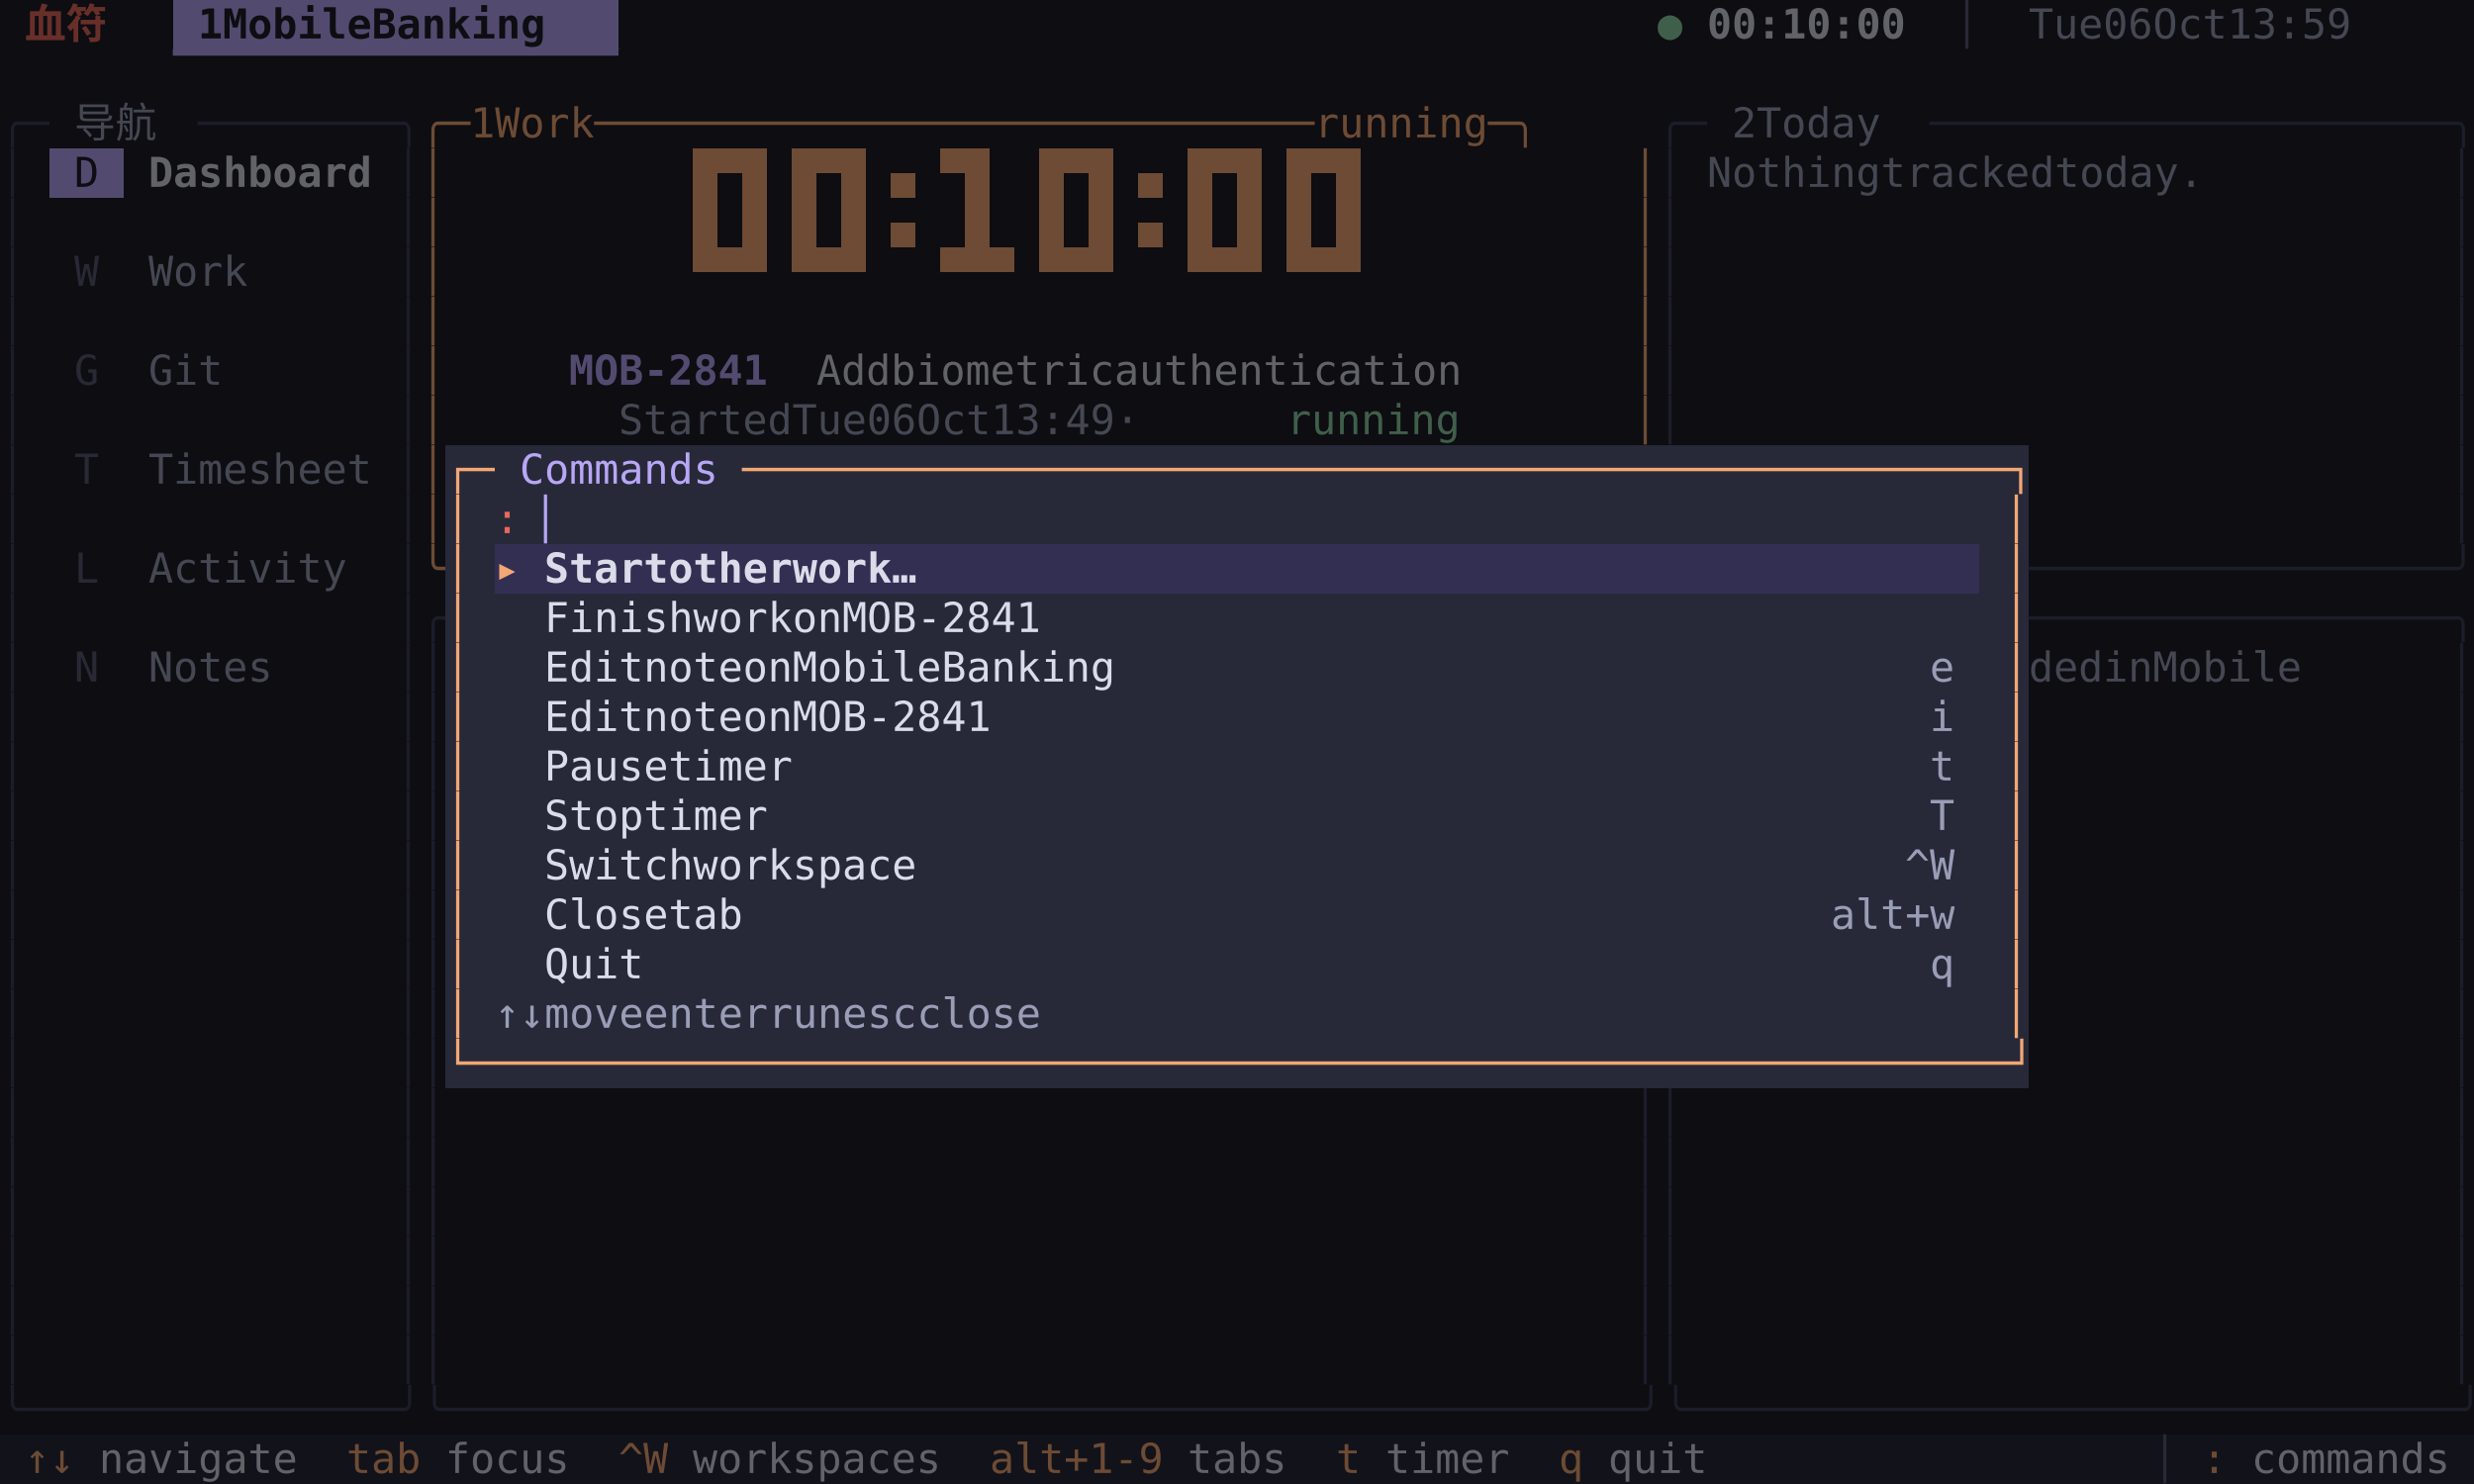
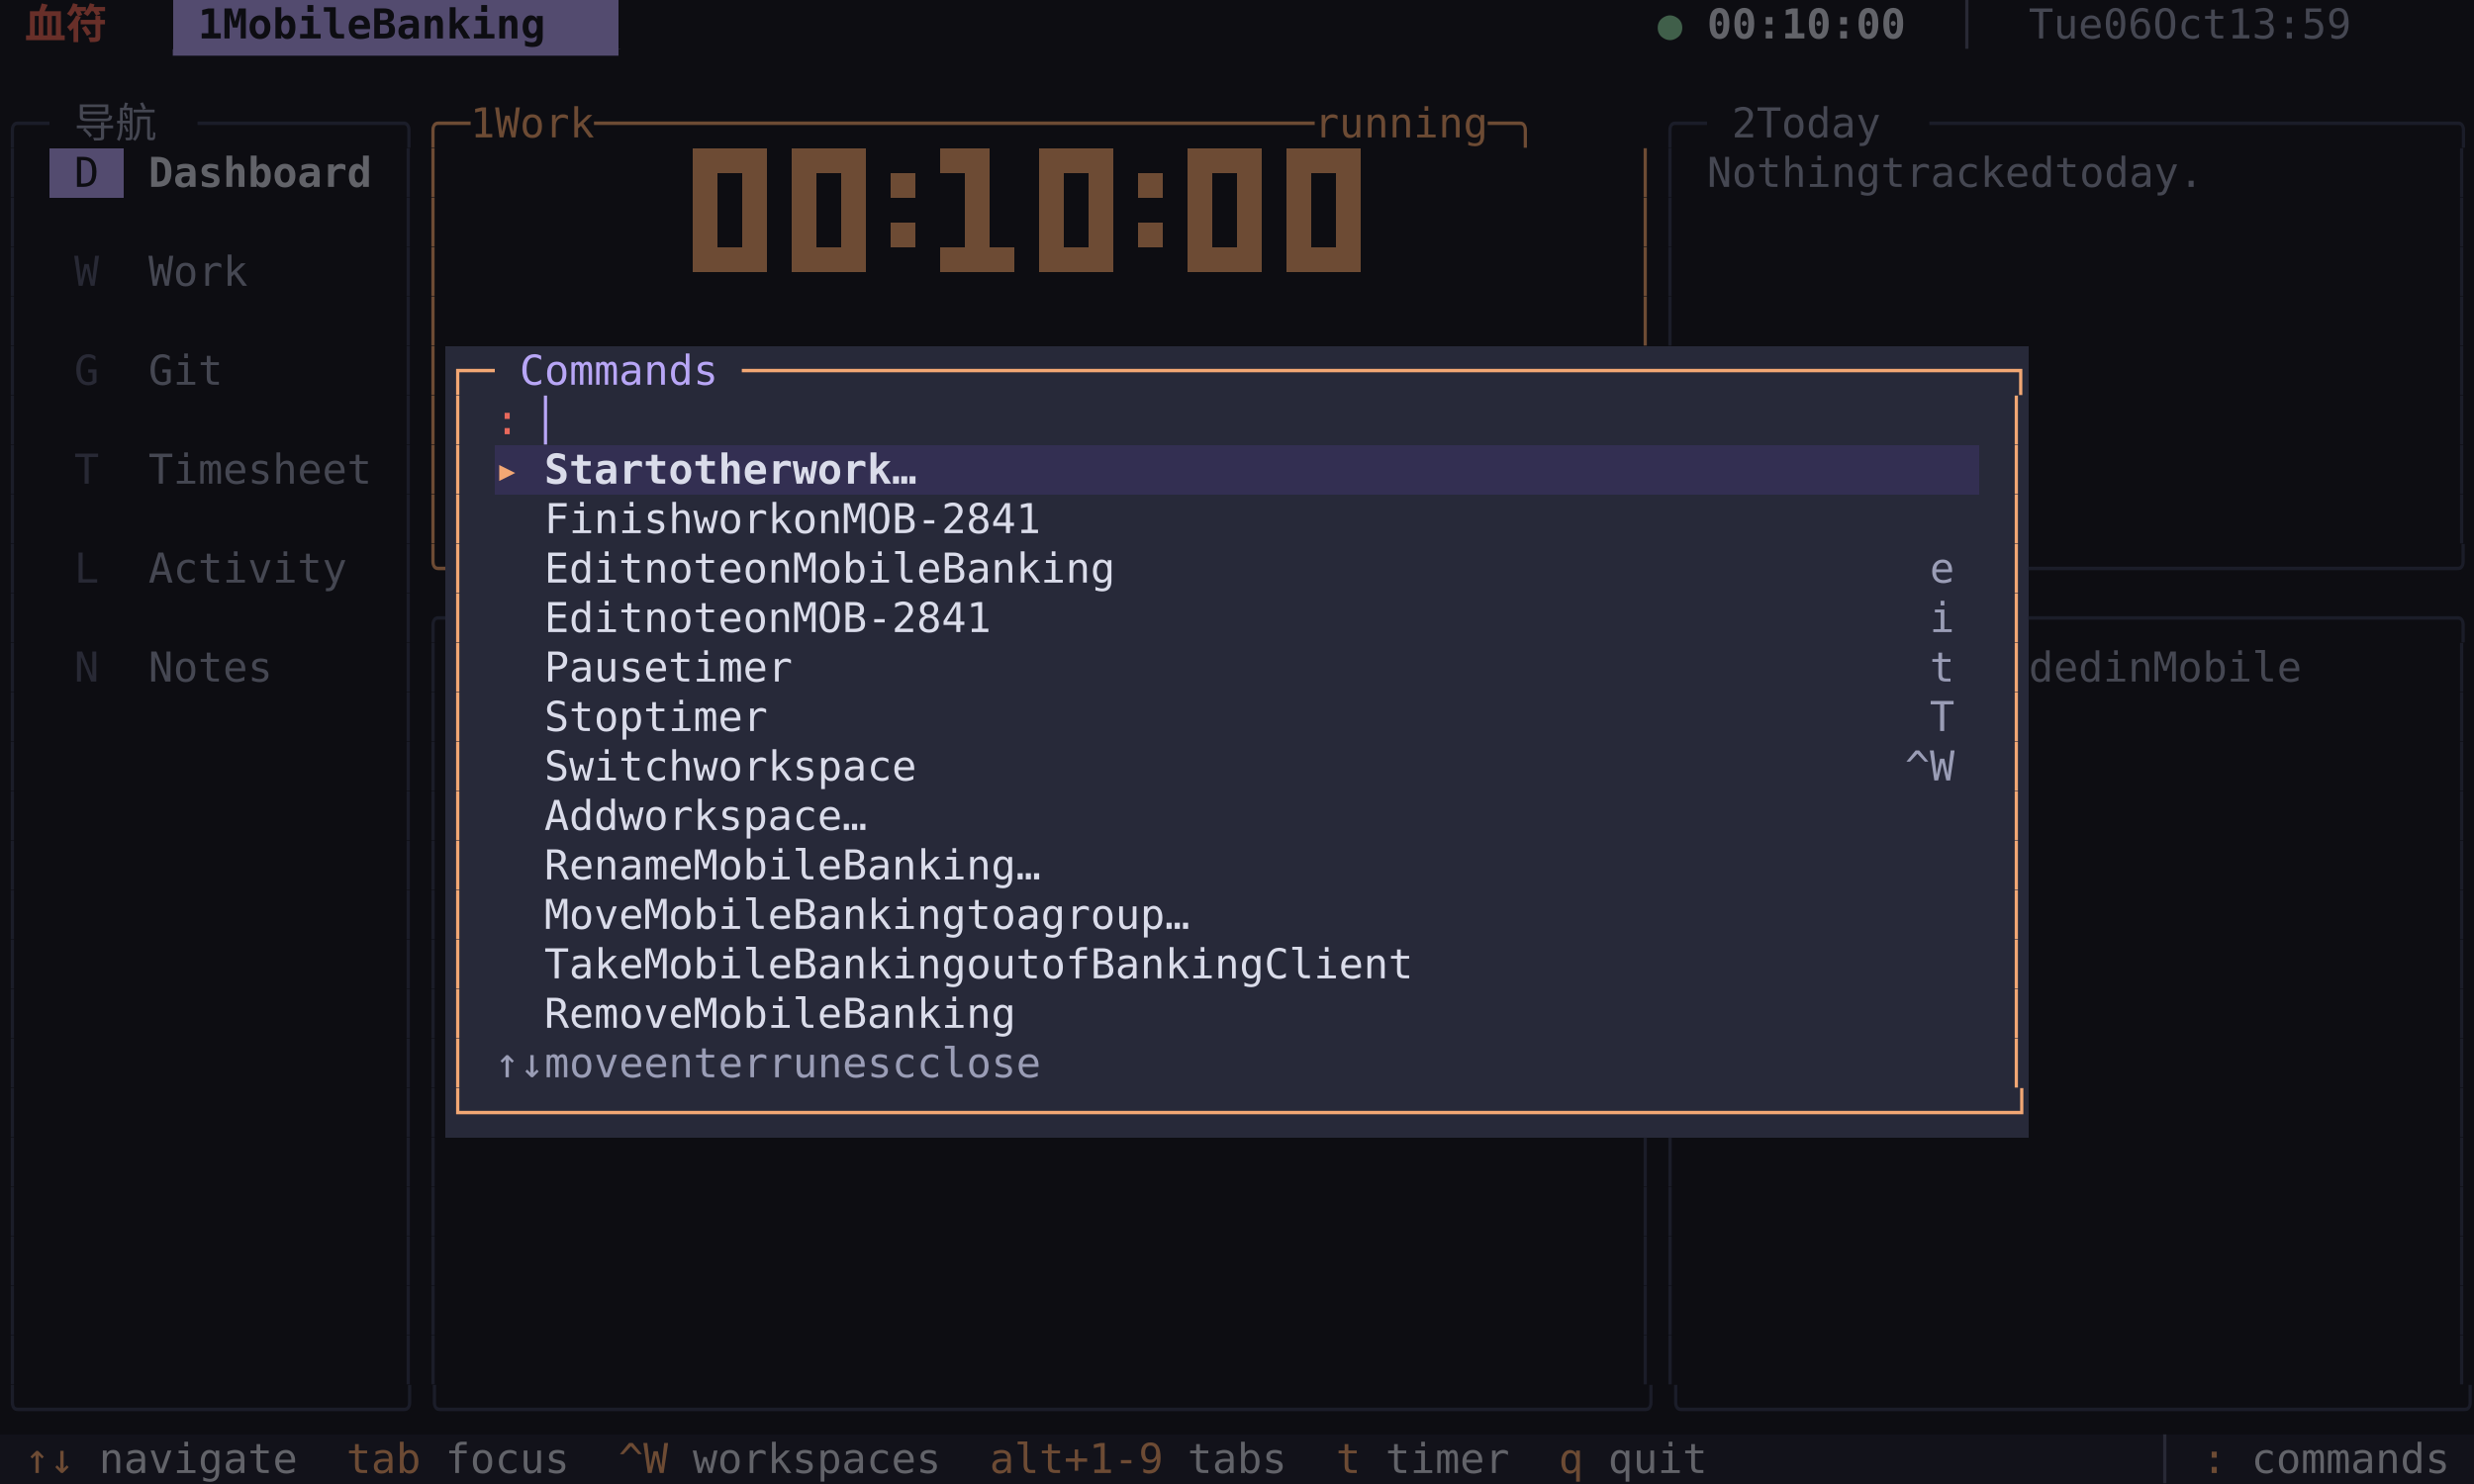
<svg xmlns="http://www.w3.org/2000/svg" width="900" height="540" viewBox="0 0 900 540" font-family="Menlo, 'DejaVu Sans Mono', 'Hiragino Sans GB', 'Noto Sans CJK SC', 'PingFang SC', monospace" font-size="15">
  <rect x="0" y="0" width="9" height="18" fill="#0d0d12" />
  <rect x="9" y="0" width="36" height="18" fill="#0d0d12" />
  <text x="9 27" y="14" fill="#682f29" font-weight="bold">血符</text>
  <rect x="45" y="0" width="18" height="18" fill="#0d0d12" />
  <rect x="63" y="0" width="162" height="18" fill="#534b6f" />
  <text x="72 90 99 108 117 126 135 153 162 171 180 189 198 207" y="14" fill="#0d0d12" font-weight="bold">1MobileBanking</text>
  <rect x="225" y="0" width="378" height="18" fill="#0d0d12" />
  <rect x="603" y="0" width="18" height="18" fill="#0d0d12" />
  <text x="603" y="14" fill="#405f4a">●</text>
  <rect x="621" y="0" width="72" height="18" fill="#0d0d12" />
  <text x="621 630 639 648 657 666 675 684" y="14" fill="#626369" font-weight="bold">00:10:00</text>
  <rect x="693" y="0" width="45" height="18" fill="#0d0d12" />
  <text x="711" y="14" fill="#282935">│</text>
  <rect x="738" y="0" width="153" height="18" fill="#0d0d12" />
  <text x="738 747 756 774 783 801 810 819 846 855 864 873 882" y="14" fill="#454752">Tue06Oct13:59</text>
  <rect x="891" y="0" width="9" height="18" fill="#0d0d12" />
  <rect x="0" y="18" width="9" height="18" fill="#0d0d12" />
  <rect x="9" y="18" width="216" height="18" fill="#0d0d12" />
  <text x="63 72 81 90 99 108 117 126 135 144 153 162 171 180 189 198 207 216" y="32" fill="#534b6f">▔▔▔▔▔▔▔▔▔▔▔▔▔▔▔▔▔▔</text>
  <rect x="225" y="18" width="675" height="18" fill="#0d0d12" />
  <rect x="0" y="36" width="18" height="18" fill="#0d0d12" />
  <text x="0 9" y="50" fill="#1b1d29">╭─</text>
  <rect x="18" y="36" width="54" height="18" fill="#0d0d12" />
  <text x="27 45" y="50" fill="#454752">导航</text>
  <rect x="72" y="36" width="81" height="18" fill="#0d0d12" />
  <text x="72 81 90 99 108 117 126 135 144" y="50" fill="#1b1d29">────────╮</text>
  <rect x="153" y="36" width="450" height="18" fill="#0d0d12" />
  <text x="153 162 180 198 207 216 225 243 252 261 270 279 288 297 306 315 324 333 342 351 360 369 378 387 396 405 414 423 432 441 450 459 468 477 486 495 513 522 531 540 549 558 567 585 594" y="50" fill="#6d4b34">╭─1Work─────────────────────────────running─╮</text>
  <rect x="603" y="36" width="18" height="18" fill="#0d0d12" />
  <text x="603 612" y="50" fill="#1b1d29">╭─</text>
  <rect x="621" y="36" width="81" height="18" fill="#0d0d12" />
  <text x="630 648 657 666 675 684" y="50" fill="#454752">2Today</text>
  <rect x="702" y="36" width="198" height="18" fill="#0d0d12" />
  <text x="702 711 720 729 738 747 756 765 774 783 792 801 810 819 828 837 846 855 864 873 882 891" y="50" fill="#1b1d29">─────────────────────╮</text>
  <rect x="0" y="54" width="9" height="18" fill="#0d0d12" />
  <text x="0" y="68" fill="#1b1d29">│</text>
  <rect x="9" y="54" width="9" height="18" fill="#0d0d12" />
  <rect x="18" y="54" width="27" height="18" fill="#534b6f" />
  <text x="27" y="68" fill="#0d0d12">D</text>
  <rect x="45" y="54" width="90" height="18" fill="#0d0d12" />
  <text x="54 63 72 81 90 99 108 117 126" y="68" fill="#626369" font-weight="bold">Dashboard</text>
  <rect x="135" y="54" width="9" height="18" fill="#0d0d12" />
  <rect x="144" y="54" width="9" height="18" fill="#0d0d12" />
  <text x="144" y="68" fill="#1b1d29">│</text>
  <rect x="153" y="54" width="9" height="18" fill="#0d0d12" />
  <text x="153" y="68" fill="#6d4b34">│</text>
  <rect x="162" y="54" width="90" height="18" fill="#0d0d12" />
  <rect x="252" y="54" width="243" height="18" fill="#0d0d12" />
  <rect x="252" y="54" width="9" height="18" fill="#6d4b34" />
  <rect x="261" y="54" width="9" height="9" fill="#6d4b34" />
  <rect x="270" y="54" width="9" height="18" fill="#6d4b34" />
  <rect x="288" y="54" width="9" height="18" fill="#6d4b34" />
  <rect x="297" y="54" width="9" height="9" fill="#6d4b34" />
  <rect x="306" y="54" width="9" height="18" fill="#6d4b34" />
  <rect x="324" y="63" width="9" height="9" fill="#6d4b34" />
  <rect x="342" y="54" width="9" height="9" fill="#6d4b34" />
  <rect x="351" y="54" width="9" height="18" fill="#6d4b34" />
  <rect x="378" y="54" width="9" height="18" fill="#6d4b34" />
  <rect x="387" y="54" width="9" height="9" fill="#6d4b34" />
  <rect x="396" y="54" width="9" height="18" fill="#6d4b34" />
  <rect x="414" y="63" width="9" height="9" fill="#6d4b34" />
  <rect x="432" y="54" width="9" height="18" fill="#6d4b34" />
  <rect x="441" y="54" width="9" height="9" fill="#6d4b34" />
  <rect x="450" y="54" width="9" height="18" fill="#6d4b34" />
  <rect x="468" y="54" width="9" height="18" fill="#6d4b34" />
  <rect x="477" y="54" width="9" height="9" fill="#6d4b34" />
  <rect x="486" y="54" width="9" height="18" fill="#6d4b34" />
  <rect x="495" y="54" width="99" height="18" fill="#0d0d12" />
  <rect x="594" y="54" width="9" height="18" fill="#0d0d12" />
  <text x="594" y="68" fill="#6d4b34">│</text>
  <rect x="603" y="54" width="9" height="18" fill="#0d0d12" />
  <text x="603" y="68" fill="#1b1d29">│</text>
  <rect x="612" y="54" width="9" height="18" fill="#0d0d12" />
  <rect x="621" y="54" width="198" height="18" fill="#0d0d12" />
  <text x="621 630 639 648 657 666 675 693 702 711 720 729 738 747 765 774 783 792 801 810" y="68" fill="#454752">Nothingtrackedtoday.</text>
  <rect x="819" y="54" width="72" height="18" fill="#0d0d12" />
  <rect x="891" y="54" width="9" height="18" fill="#0d0d12" />
  <text x="891" y="68" fill="#1b1d29">│</text>
  <rect x="0" y="72" width="9" height="18" fill="#0d0d12" />
  <text x="0" y="86" fill="#1b1d29">│</text>
  <rect x="9" y="72" width="135" height="18" fill="#0d0d12" />
  <rect x="144" y="72" width="9" height="18" fill="#0d0d12" />
  <text x="144" y="86" fill="#1b1d29">│</text>
  <rect x="153" y="72" width="9" height="18" fill="#0d0d12" />
  <text x="153" y="86" fill="#6d4b34">│</text>
  <rect x="162" y="72" width="90" height="18" fill="#0d0d12" />
  <rect x="252" y="72" width="243" height="18" fill="#0d0d12" />
  <rect x="252" y="72" width="9" height="18" fill="#6d4b34" />
  <rect x="270" y="72" width="9" height="18" fill="#6d4b34" />
  <rect x="288" y="72" width="9" height="18" fill="#6d4b34" />
  <rect x="306" y="72" width="9" height="18" fill="#6d4b34" />
  <rect x="324" y="81" width="9" height="9" fill="#6d4b34" />
  <rect x="351" y="72" width="9" height="18" fill="#6d4b34" />
  <rect x="378" y="72" width="9" height="18" fill="#6d4b34" />
  <rect x="396" y="72" width="9" height="18" fill="#6d4b34" />
  <rect x="414" y="81" width="9" height="9" fill="#6d4b34" />
  <rect x="432" y="72" width="9" height="18" fill="#6d4b34" />
  <rect x="450" y="72" width="9" height="18" fill="#6d4b34" />
  <rect x="468" y="72" width="9" height="18" fill="#6d4b34" />
  <rect x="486" y="72" width="9" height="18" fill="#6d4b34" />
  <rect x="495" y="72" width="99" height="18" fill="#0d0d12" />
  <rect x="594" y="72" width="9" height="18" fill="#0d0d12" />
  <text x="594" y="86" fill="#6d4b34">│</text>
  <rect x="603" y="72" width="9" height="18" fill="#0d0d12" />
  <text x="603" y="86" fill="#1b1d29">│</text>
  <rect x="612" y="72" width="279" height="18" fill="#0d0d12" />
  <rect x="891" y="72" width="9" height="18" fill="#0d0d12" />
  <text x="891" y="86" fill="#1b1d29">│</text>
  <rect x="0" y="90" width="9" height="18" fill="#0d0d12" />
  <text x="0" y="104" fill="#1b1d29">│</text>
  <rect x="9" y="90" width="9" height="18" fill="#0d0d12" />
  <rect x="18" y="90" width="27" height="18" fill="#0d0d12" />
  <text x="27" y="104" fill="#282935">W</text>
  <rect x="45" y="90" width="45" height="18" fill="#0d0d12" />
  <text x="54 63 72 81" y="104" fill="#454752">Work</text>
  <rect x="90" y="90" width="54" height="18" fill="#0d0d12" />
  <rect x="144" y="90" width="9" height="18" fill="#0d0d12" />
  <text x="144" y="104" fill="#1b1d29">│</text>
  <rect x="153" y="90" width="9" height="18" fill="#0d0d12" />
  <text x="153" y="104" fill="#6d4b34">│</text>
  <rect x="162" y="90" width="90" height="18" fill="#0d0d12" />
  <rect x="252" y="90" width="243" height="18" fill="#0d0d12" />
  <rect x="252" y="90" width="9" height="9" fill="#6d4b34" />
  <rect x="261" y="90" width="9" height="9" fill="#6d4b34" />
  <rect x="270" y="90" width="9" height="9" fill="#6d4b34" />
  <rect x="288" y="90" width="9" height="9" fill="#6d4b34" />
  <rect x="297" y="90" width="9" height="9" fill="#6d4b34" />
  <rect x="306" y="90" width="9" height="9" fill="#6d4b34" />
  <rect x="342" y="90" width="9" height="9" fill="#6d4b34" />
  <rect x="351" y="90" width="9" height="9" fill="#6d4b34" />
  <rect x="360" y="90" width="9" height="9" fill="#6d4b34" />
  <rect x="378" y="90" width="9" height="9" fill="#6d4b34" />
  <rect x="387" y="90" width="9" height="9" fill="#6d4b34" />
  <rect x="396" y="90" width="9" height="9" fill="#6d4b34" />
  <rect x="432" y="90" width="9" height="9" fill="#6d4b34" />
  <rect x="441" y="90" width="9" height="9" fill="#6d4b34" />
  <rect x="450" y="90" width="9" height="9" fill="#6d4b34" />
  <rect x="468" y="90" width="9" height="9" fill="#6d4b34" />
  <rect x="477" y="90" width="9" height="9" fill="#6d4b34" />
  <rect x="486" y="90" width="9" height="9" fill="#6d4b34" />
  <rect x="495" y="90" width="99" height="18" fill="#0d0d12" />
  <rect x="594" y="90" width="9" height="18" fill="#0d0d12" />
  <text x="594" y="104" fill="#6d4b34">│</text>
  <rect x="603" y="90" width="9" height="18" fill="#0d0d12" />
  <text x="603" y="104" fill="#1b1d29">│</text>
  <rect x="612" y="90" width="279" height="18" fill="#0d0d12" />
  <rect x="891" y="90" width="9" height="18" fill="#0d0d12" />
  <text x="891" y="104" fill="#1b1d29">│</text>
  <rect x="0" y="108" width="9" height="18" fill="#0d0d12" />
  <text x="0" y="122" fill="#1b1d29">│</text>
  <rect x="9" y="108" width="135" height="18" fill="#0d0d12" />
  <rect x="144" y="108" width="9" height="18" fill="#0d0d12" />
  <text x="144" y="122" fill="#1b1d29">│</text>
  <rect x="153" y="108" width="9" height="18" fill="#0d0d12" />
  <text x="153" y="122" fill="#6d4b34">│</text>
  <rect x="162" y="108" width="432" height="18" fill="#0d0d12" />
  <rect x="594" y="108" width="9" height="18" fill="#0d0d12" />
  <text x="594" y="122" fill="#6d4b34">│</text>
  <rect x="603" y="108" width="9" height="18" fill="#0d0d12" />
  <text x="603" y="122" fill="#1b1d29">│</text>
  <rect x="612" y="108" width="279" height="18" fill="#0d0d12" />
  <rect x="891" y="108" width="9" height="18" fill="#0d0d12" />
  <text x="891" y="122" fill="#1b1d29">│</text>
  <rect x="0" y="126" width="9" height="18" fill="#0d0d12" />
  <text x="0" y="140" fill="#1b1d29">│</text>
  <rect x="9" y="126" width="9" height="18" fill="#0d0d12" />
  <rect x="18" y="126" width="27" height="18" fill="#0d0d12" />
  <text x="27" y="140" fill="#282935">G</text>
  <rect x="45" y="126" width="36" height="18" fill="#0d0d12" />
  <text x="54 63 72" y="140" fill="#454752">Git</text>
  <rect x="81" y="126" width="63" height="18" fill="#0d0d12" />
  <rect x="144" y="126" width="9" height="18" fill="#0d0d12" />
  <text x="144" y="140" fill="#1b1d29">│</text>
  <rect x="153" y="126" width="9" height="18" fill="#0d0d12" />
  <text x="153" y="140" fill="#6d4b34">│</text>
-   <rect x="162" y="126" width="45" height="18" fill="#0d0d12" />
-   <rect x="207" y="126" width="72" height="18" fill="#0d0d12" />
-   <text x="207 216 225 234 243 252 261 270" y="140" fill="#534b6f" font-weight="bold">MOB-2841</text>
-   <rect x="279" y="126" width="270" height="18" fill="#0d0d12" />
-   <text x="297 306 315 333 342 351 360 369 378 387 396 405 423 432 441 450 459 468 477 486 495 504 513 522 531 540" y="140" fill="#626369">Addbiometricauthentication</text>
-   <rect x="549" y="126" width="45" height="18" fill="#0d0d12" />
-   <rect x="594" y="126" width="9" height="18" fill="#0d0d12" />
-   <text x="594" y="140" fill="#6d4b34">│</text>
-   <rect x="603" y="126" width="9" height="18" fill="#0d0d12" />
-   <text x="603" y="140" fill="#1b1d29">│</text>
-   <rect x="612" y="126" width="279" height="18" fill="#0d0d12" />
+   <rect x="162" y="126" width="18" height="18" fill="#272939" />
+   <text x="162 171" y="140" fill="#f2a774">┌─</text>
+   <rect x="180" y="126" width="90" height="18" fill="#272939" />
+   <text x="189 198 207 216 225 234 243 252" y="140" fill="#b8a6f6">Commands</text>
+   <rect x="270" y="126" width="468" height="18" fill="#272939" />
+   <text x="270 279 288 297 306 315 324 333 342 351 360 369 378 387 396 405 414 423 432 441 450 459 468 477 486 495 504 513 522 531 540 549 558 567 576 585 594 603 612 621 630 639 648 657 666 675 684 693 702 711 720 729" y="140" fill="#f2a774">───────────────────────────────────────────────────┐</text>
+   <rect x="738" y="126" width="153" height="18" fill="#0d0d12" />
  <rect x="891" y="126" width="9" height="18" fill="#0d0d12" />
  <text x="891" y="140" fill="#1b1d29">│</text>
  <rect x="0" y="144" width="9" height="18" fill="#0d0d12" />
  <text x="0" y="158" fill="#1b1d29">│</text>
  <rect x="9" y="144" width="135" height="18" fill="#0d0d12" />
  <rect x="144" y="144" width="9" height="18" fill="#0d0d12" />
  <text x="144" y="158" fill="#1b1d29">│</text>
  <rect x="153" y="144" width="9" height="18" fill="#0d0d12" />
  <text x="153" y="158" fill="#6d4b34">│</text>
-   <rect x="162" y="144" width="63" height="18" fill="#0d0d12" />
-   <rect x="225" y="144" width="243" height="18" fill="#0d0d12" />
-   <text x="225 234 243 252 261 270 279 297 306 315 333 342 360 369 378 396 405 414 423 432 450" y="158" fill="#454752">StartedTue06Oct13:49·</text>
-   <rect x="468" y="144" width="63" height="18" fill="#0d0d12" />
-   <text x="468 477 486 495 504 513 522" y="158" fill="#405f4a">running</text>
-   <rect x="531" y="144" width="63" height="18" fill="#0d0d12" />
-   <rect x="594" y="144" width="9" height="18" fill="#0d0d12" />
-   <text x="594" y="158" fill="#6d4b34">│</text>
-   <rect x="603" y="144" width="9" height="18" fill="#0d0d12" />
-   <text x="603" y="158" fill="#1b1d29">│</text>
-   <rect x="612" y="144" width="279" height="18" fill="#0d0d12" />
+   <rect x="162" y="144" width="9" height="18" fill="#272939" />
+   <text x="162" y="158" fill="#f2a774">│</text>
+   <rect x="171" y="144" width="9" height="18" fill="#272939" />
+   <rect x="180" y="144" width="18" height="18" fill="#272939" />
+   <text x="180" y="158" fill="#e8685c">:</text>
+   <rect x="198" y="144" width="9" height="18" fill="#272939" />
+   <text x="198" y="158" fill="#b8a6f6">▏</text>
+   <rect x="207" y="144" width="522" height="18" fill="#272939" />
+   <rect x="729" y="144" width="9" height="18" fill="#272939" />
+   <text x="729" y="158" fill="#f2a774">│</text>
+   <rect x="738" y="144" width="153" height="18" fill="#0d0d12" />
  <rect x="891" y="144" width="9" height="18" fill="#0d0d12" />
  <text x="891" y="158" fill="#1b1d29">│</text>
  <rect x="0" y="162" width="9" height="18" fill="#0d0d12" />
  <text x="0" y="176" fill="#1b1d29">│</text>
  <rect x="9" y="162" width="9" height="18" fill="#0d0d12" />
  <rect x="18" y="162" width="27" height="18" fill="#0d0d12" />
  <text x="27" y="176" fill="#282935">T</text>
  <rect x="45" y="162" width="90" height="18" fill="#0d0d12" />
  <text x="54 63 72 81 90 99 108 117 126" y="176" fill="#454752">Timesheet</text>
  <rect x="135" y="162" width="9" height="18" fill="#0d0d12" />
  <rect x="144" y="162" width="9" height="18" fill="#0d0d12" />
  <text x="144" y="176" fill="#1b1d29">│</text>
  <rect x="153" y="162" width="9" height="18" fill="#0d0d12" />
  <text x="153" y="176" fill="#6d4b34">│</text>
-   <rect x="162" y="162" width="18" height="18" fill="#272939" />
-   <text x="162 171" y="176" fill="#f2a774">┌─</text>
-   <rect x="180" y="162" width="90" height="18" fill="#272939" />
-   <text x="189 198 207 216 225 234 243 252" y="176" fill="#b8a6f6">Commands</text>
-   <rect x="270" y="162" width="468" height="18" fill="#272939" />
-   <text x="270 279 288 297 306 315 324 333 342 351 360 369 378 387 396 405 414 423 432 441 450 459 468 477 486 495 504 513 522 531 540 549 558 567 576 585 594 603 612 621 630 639 648 657 666 675 684 693 702 711 720 729" y="176" fill="#f2a774">───────────────────────────────────────────────────┐</text>
+   <rect x="162" y="162" width="9" height="18" fill="#272939" />
+   <text x="162" y="176" fill="#f2a774">│</text>
+   <rect x="171" y="162" width="9" height="18" fill="#272939" />
+   <rect x="180" y="162" width="18" height="18" fill="#332f52" />
+   <text x="180" y="176" fill="#f2a774">▸</text>
+   <rect x="198" y="162" width="153" height="18" fill="#332f52" />
+   <text x="198 207 216 225 234 252 261 270 279 288 306 315 324 333 342" y="176" fill="#dadcea" font-weight="bold">Startotherwork…</text>
+   <rect x="351" y="162" width="360" height="18" fill="#332f52" />
+   <rect x="711" y="162" width="9" height="18" fill="#332f52" />
+   <rect x="720" y="162" width="9" height="18" fill="#272939" />
+   <rect x="729" y="162" width="9" height="18" fill="#272939" />
+   <text x="729" y="176" fill="#f2a774">│</text>
  <rect x="738" y="162" width="153" height="18" fill="#0d0d12" />
  <rect x="891" y="162" width="9" height="18" fill="#0d0d12" />
  <text x="891" y="176" fill="#1b1d29">│</text>
  <rect x="0" y="180" width="9" height="18" fill="#0d0d12" />
  <text x="0" y="194" fill="#1b1d29">│</text>
  <rect x="9" y="180" width="135" height="18" fill="#0d0d12" />
  <rect x="144" y="180" width="9" height="18" fill="#0d0d12" />
  <text x="144" y="194" fill="#1b1d29">│</text>
  <rect x="153" y="180" width="9" height="18" fill="#0d0d12" />
  <text x="153" y="194" fill="#6d4b34">│</text>
  <rect x="162" y="180" width="9" height="18" fill="#272939" />
  <text x="162" y="194" fill="#f2a774">│</text>
  <rect x="171" y="180" width="9" height="18" fill="#272939" />
  <rect x="180" y="180" width="18" height="18" fill="#272939" />
-   <text x="180" y="194" fill="#e8685c">:</text>
-   <rect x="198" y="180" width="9" height="18" fill="#272939" />
-   <text x="198" y="194" fill="#b8a6f6">▏</text>
-   <rect x="207" y="180" width="522" height="18" fill="#272939" />
+   <rect x="198" y="180" width="207" height="18" fill="#272939" />
+   <text x="198 207 216 225 234 243 261 270 279 288 306 315 333 342 351 360 369 378 387 396" y="194" fill="#dadcea">FinishworkonMOB-2841</text>
+   <rect x="405" y="180" width="306" height="18" fill="#272939" />
+   <rect x="711" y="180" width="18" height="18" fill="#272939" />
  <rect x="729" y="180" width="9" height="18" fill="#272939" />
  <text x="729" y="194" fill="#f2a774">│</text>
  <rect x="738" y="180" width="153" height="18" fill="#0d0d12" />
  <rect x="891" y="180" width="9" height="18" fill="#0d0d12" />
  <text x="891" y="194" fill="#1b1d29">│</text>
  <rect x="0" y="198" width="9" height="18" fill="#0d0d12" />
  <text x="0" y="212" fill="#1b1d29">│</text>
  <rect x="9" y="198" width="9" height="18" fill="#0d0d12" />
  <rect x="18" y="198" width="27" height="18" fill="#0d0d12" />
  <text x="27" y="212" fill="#282935">L</text>
  <rect x="45" y="198" width="81" height="18" fill="#0d0d12" />
  <text x="54 63 72 81 90 99 108 117" y="212" fill="#454752">Activity</text>
  <rect x="126" y="198" width="18" height="18" fill="#0d0d12" />
  <rect x="144" y="198" width="9" height="18" fill="#0d0d12" />
  <text x="144" y="212" fill="#1b1d29">│</text>
  <rect x="153" y="198" width="9" height="18" fill="#0d0d12" />
  <text x="153" y="212" fill="#6d4b34">╰</text>
  <rect x="162" y="198" width="9" height="18" fill="#272939" />
  <text x="162" y="212" fill="#f2a774">│</text>
  <rect x="171" y="198" width="9" height="18" fill="#272939" />
-   <rect x="180" y="198" width="18" height="18" fill="#332f52" />
-   <text x="180" y="212" fill="#f2a774">▸</text>
-   <rect x="198" y="198" width="153" height="18" fill="#332f52" />
-   <text x="198 207 216 225 234 252 261 270 279 288 306 315 324 333 342" y="212" fill="#dadcea" font-weight="bold">Startotherwork…</text>
-   <rect x="351" y="198" width="360" height="18" fill="#332f52" />
-   <rect x="711" y="198" width="9" height="18" fill="#332f52" />
-   <rect x="720" y="198" width="9" height="18" fill="#272939" />
+   <rect x="180" y="198" width="18" height="18" fill="#272939" />
+   <rect x="198" y="198" width="243" height="18" fill="#272939" />
+   <text x="198 207 216 225 243 252 261 270 288 297 315 324 333 342 351 360 378 387 396 405 414 423 432" y="212" fill="#dadcea">EditnoteonMobileBanking</text>
+   <rect x="441" y="198" width="270" height="18" fill="#272939" />
+   <text x="702" y="212" fill="#9a9db6">e</text>
+   <rect x="711" y="198" width="18" height="18" fill="#272939" />
  <rect x="729" y="198" width="9" height="18" fill="#272939" />
  <text x="729" y="212" fill="#f2a774">│</text>
  <rect x="738" y="198" width="162" height="18" fill="#0d0d12" />
  <text x="738 747 756 765 774 783 792 801 810 819 828 837 846 855 864 873 882 891" y="212" fill="#1b1d29">─────────────────╯</text>
  <rect x="0" y="216" width="9" height="18" fill="#0d0d12" />
  <text x="0" y="230" fill="#1b1d29">│</text>
  <rect x="9" y="216" width="135" height="18" fill="#0d0d12" />
  <rect x="144" y="216" width="18" height="18" fill="#0d0d12" />
  <text x="144 153" y="230" fill="#1b1d29">│╭</text>
  <rect x="162" y="216" width="9" height="18" fill="#272939" />
  <text x="162" y="230" fill="#f2a774">│</text>
  <rect x="171" y="216" width="9" height="18" fill="#272939" />
  <rect x="180" y="216" width="18" height="18" fill="#272939" />
-   <rect x="198" y="216" width="207" height="18" fill="#272939" />
-   <text x="198 207 216 225 234 243 261 270 279 288 306 315 333 342 351 360 369 378 387 396" y="230" fill="#dadcea">FinishworkonMOB-2841</text>
-   <rect x="405" y="216" width="306" height="18" fill="#272939" />
+   <rect x="198" y="216" width="189" height="18" fill="#272939" />
+   <text x="198 207 216 225 243 252 261 270 288 297 315 324 333 342 351 360 369 378" y="230" fill="#dadcea">EditnoteonMOB-2841</text>
+   <rect x="387" y="216" width="324" height="18" fill="#272939" />
+   <text x="702" y="230" fill="#9a9db6">i</text>
  <rect x="711" y="216" width="18" height="18" fill="#272939" />
  <rect x="729" y="216" width="9" height="18" fill="#272939" />
  <text x="729" y="230" fill="#f2a774">│</text>
  <rect x="738" y="216" width="162" height="18" fill="#0d0d12" />
  <text x="738 747 756 765 774 783 792 801 810 819 828 837 846 855 864 873 882 891" y="230" fill="#1b1d29">─────────────────╮</text>
  <rect x="0" y="234" width="9" height="18" fill="#0d0d12" />
  <text x="0" y="248" fill="#1b1d29">│</text>
  <rect x="9" y="234" width="9" height="18" fill="#0d0d12" />
  <rect x="18" y="234" width="27" height="18" fill="#0d0d12" />
  <text x="27" y="248" fill="#282935">N</text>
  <rect x="45" y="234" width="54" height="18" fill="#0d0d12" />
  <text x="54 63 72 81 90" y="248" fill="#454752">Notes</text>
  <rect x="99" y="234" width="45" height="18" fill="#0d0d12" />
  <rect x="144" y="234" width="18" height="18" fill="#0d0d12" />
  <text x="144 153" y="248" fill="#1b1d29">││</text>
  <rect x="162" y="234" width="9" height="18" fill="#272939" />
  <text x="162" y="248" fill="#f2a774">│</text>
  <rect x="171" y="234" width="9" height="18" fill="#272939" />
  <rect x="180" y="234" width="18" height="18" fill="#272939" />
-   <rect x="198" y="234" width="243" height="18" fill="#272939" />
-   <text x="198 207 216 225 243 252 261 270 288 297 315 324 333 342 351 360 378 387 396 405 414 423 432" y="248" fill="#dadcea">EditnoteonMobileBanking</text>
-   <rect x="441" y="234" width="270" height="18" fill="#272939" />
-   <text x="702" y="248" fill="#9a9db6">e</text>
+   <rect x="198" y="234" width="99" height="18" fill="#272939" />
+   <text x="198 207 216 225 234 252 261 270 279 288" y="248" fill="#dadcea">Pausetimer</text>
+   <rect x="297" y="234" width="414" height="18" fill="#272939" />
+   <text x="702" y="248" fill="#9a9db6">t</text>
  <rect x="711" y="234" width="18" height="18" fill="#272939" />
  <rect x="729" y="234" width="9" height="18" fill="#272939" />
  <text x="729" y="248" fill="#f2a774">│</text>
  <rect x="738" y="234" width="126" height="18" fill="#0d0d12" />
  <text x="738 747 756 774 783 801 810 819 828 837 846" y="248" fill="#454752">dedinMobile</text>
  <rect x="864" y="234" width="27" height="18" fill="#0d0d12" />
  <rect x="891" y="234" width="9" height="18" fill="#0d0d12" />
  <text x="891" y="248" fill="#1b1d29">│</text>
  <rect x="0" y="252" width="9" height="18" fill="#0d0d12" />
  <text x="0" y="266" fill="#1b1d29">│</text>
  <rect x="9" y="252" width="135" height="18" fill="#0d0d12" />
  <rect x="144" y="252" width="18" height="18" fill="#0d0d12" />
  <text x="144 153" y="266" fill="#1b1d29">││</text>
  <rect x="162" y="252" width="9" height="18" fill="#272939" />
  <text x="162" y="266" fill="#f2a774">│</text>
  <rect x="171" y="252" width="9" height="18" fill="#272939" />
  <rect x="180" y="252" width="18" height="18" fill="#272939" />
-   <rect x="198" y="252" width="189" height="18" fill="#272939" />
-   <text x="198 207 216 225 243 252 261 270 288 297 315 324 333 342 351 360 369 378" y="266" fill="#dadcea">EditnoteonMOB-2841</text>
-   <rect x="387" y="252" width="324" height="18" fill="#272939" />
-   <text x="702" y="266" fill="#9a9db6">i</text>
+   <rect x="198" y="252" width="90" height="18" fill="#272939" />
+   <text x="198 207 216 225 243 252 261 270 279" y="266" fill="#dadcea">Stoptimer</text>
+   <rect x="288" y="252" width="423" height="18" fill="#272939" />
+   <text x="702" y="266" fill="#9a9db6">T</text>
  <rect x="711" y="252" width="18" height="18" fill="#272939" />
  <rect x="729" y="252" width="9" height="18" fill="#272939" />
  <text x="729" y="266" fill="#f2a774">│</text>
  <rect x="738" y="252" width="153" height="18" fill="#0d0d12" />
  <rect x="891" y="252" width="9" height="18" fill="#0d0d12" />
  <text x="891" y="266" fill="#1b1d29">│</text>
  <rect x="0" y="270" width="9" height="18" fill="#0d0d12" />
  <text x="0" y="284" fill="#1b1d29">│</text>
  <rect x="9" y="270" width="135" height="18" fill="#0d0d12" />
  <rect x="144" y="270" width="18" height="18" fill="#0d0d12" />
  <text x="144 153" y="284" fill="#1b1d29">││</text>
  <rect x="162" y="270" width="9" height="18" fill="#272939" />
  <text x="162" y="284" fill="#f2a774">│</text>
  <rect x="171" y="270" width="9" height="18" fill="#272939" />
  <rect x="180" y="270" width="18" height="18" fill="#272939" />
-   <rect x="198" y="270" width="99" height="18" fill="#272939" />
-   <text x="198 207 216 225 234 252 261 270 279 288" y="284" fill="#dadcea">Pausetimer</text>
-   <rect x="297" y="270" width="414" height="18" fill="#272939" />
-   <text x="702" y="284" fill="#9a9db6">t</text>
+   <rect x="198" y="270" width="144" height="18" fill="#272939" />
+   <text x="198 207 216 225 234 243 261 270 279 288 297 306 315 324 333" y="284" fill="#dadcea">Switchworkspace</text>
+   <rect x="342" y="270" width="369" height="18" fill="#272939" />
+   <text x="693 702" y="284" fill="#9a9db6">^W</text>
  <rect x="711" y="270" width="18" height="18" fill="#272939" />
  <rect x="729" y="270" width="9" height="18" fill="#272939" />
  <text x="729" y="284" fill="#f2a774">│</text>
  <rect x="738" y="270" width="153" height="18" fill="#0d0d12" />
  <rect x="891" y="270" width="9" height="18" fill="#0d0d12" />
  <text x="891" y="284" fill="#1b1d29">│</text>
  <rect x="0" y="288" width="9" height="18" fill="#0d0d12" />
  <text x="0" y="302" fill="#1b1d29">│</text>
  <rect x="9" y="288" width="135" height="18" fill="#0d0d12" />
  <rect x="144" y="288" width="18" height="18" fill="#0d0d12" />
  <text x="144 153" y="302" fill="#1b1d29">││</text>
  <rect x="162" y="288" width="9" height="18" fill="#272939" />
  <text x="162" y="302" fill="#f2a774">│</text>
  <rect x="171" y="288" width="9" height="18" fill="#272939" />
  <rect x="180" y="288" width="18" height="18" fill="#272939" />
-   <rect x="198" y="288" width="90" height="18" fill="#272939" />
-   <text x="198 207 216 225 243 252 261 270 279" y="302" fill="#dadcea">Stoptimer</text>
-   <rect x="288" y="288" width="423" height="18" fill="#272939" />
-   <text x="702" y="302" fill="#9a9db6">T</text>
+   <rect x="198" y="288" width="126" height="18" fill="#272939" />
+   <text x="198 207 216 234 243 252 261 270 279 288 297 306 315" y="302" fill="#dadcea">Addworkspace…</text>
+   <rect x="324" y="288" width="387" height="18" fill="#272939" />
  <rect x="711" y="288" width="18" height="18" fill="#272939" />
  <rect x="729" y="288" width="9" height="18" fill="#272939" />
  <text x="729" y="302" fill="#f2a774">│</text>
  <rect x="738" y="288" width="153" height="18" fill="#0d0d12" />
  <rect x="891" y="288" width="9" height="18" fill="#0d0d12" />
  <text x="891" y="302" fill="#1b1d29">│</text>
  <rect x="0" y="306" width="9" height="18" fill="#0d0d12" />
  <text x="0" y="320" fill="#1b1d29">│</text>
  <rect x="9" y="306" width="135" height="18" fill="#0d0d12" />
  <rect x="144" y="306" width="18" height="18" fill="#0d0d12" />
  <text x="144 153" y="320" fill="#1b1d29">││</text>
  <rect x="162" y="306" width="9" height="18" fill="#272939" />
  <text x="162" y="320" fill="#f2a774">│</text>
  <rect x="171" y="306" width="9" height="18" fill="#272939" />
  <rect x="180" y="306" width="18" height="18" fill="#272939" />
-   <rect x="198" y="306" width="144" height="18" fill="#272939" />
-   <text x="198 207 216 225 234 243 261 270 279 288 297 306 315 324 333" y="320" fill="#dadcea">Switchworkspace</text>
-   <rect x="342" y="306" width="369" height="18" fill="#272939" />
-   <text x="693 702" y="320" fill="#9a9db6">^W</text>
+   <rect x="198" y="306" width="198" height="18" fill="#272939" />
+   <text x="198 207 216 225 234 243 261 270 279 288 297 306 324 333 342 351 360 369 378 387" y="320" fill="#dadcea">RenameMobileBanking…</text>
+   <rect x="396" y="306" width="315" height="18" fill="#272939" />
  <rect x="711" y="306" width="18" height="18" fill="#272939" />
  <rect x="729" y="306" width="9" height="18" fill="#272939" />
  <text x="729" y="320" fill="#f2a774">│</text>
  <rect x="738" y="306" width="153" height="18" fill="#0d0d12" />
  <rect x="891" y="306" width="9" height="18" fill="#0d0d12" />
  <text x="891" y="320" fill="#1b1d29">│</text>
  <rect x="0" y="324" width="9" height="18" fill="#0d0d12" />
  <text x="0" y="338" fill="#1b1d29">│</text>
  <rect x="9" y="324" width="135" height="18" fill="#0d0d12" />
  <rect x="144" y="324" width="18" height="18" fill="#0d0d12" />
  <text x="144 153" y="338" fill="#1b1d29">││</text>
  <rect x="162" y="324" width="9" height="18" fill="#272939" />
  <text x="162" y="338" fill="#f2a774">│</text>
  <rect x="171" y="324" width="9" height="18" fill="#272939" />
  <rect x="180" y="324" width="18" height="18" fill="#272939" />
-   <rect x="198" y="324" width="81" height="18" fill="#272939" />
-   <text x="198 207 216 225 234 252 261 270" y="338" fill="#dadcea">Closetab</text>
-   <rect x="279" y="324" width="432" height="18" fill="#272939" />
-   <text x="666 675 684 693 702" y="338" fill="#9a9db6">alt+w</text>
+   <rect x="198" y="324" width="279" height="18" fill="#272939" />
+   <text x="198 207 216 225 243 252 261 270 279 288 306 315 324 333 342 351 360 378 387 405 423 432 441 450 459 468" y="338" fill="#dadcea">MoveMobileBankingtoagroup…</text>
+   <rect x="477" y="324" width="234" height="18" fill="#272939" />
  <rect x="711" y="324" width="18" height="18" fill="#272939" />
  <rect x="729" y="324" width="9" height="18" fill="#272939" />
  <text x="729" y="338" fill="#f2a774">│</text>
  <rect x="738" y="324" width="153" height="18" fill="#0d0d12" />
  <rect x="891" y="324" width="9" height="18" fill="#0d0d12" />
  <text x="891" y="338" fill="#1b1d29">│</text>
  <rect x="0" y="342" width="9" height="18" fill="#0d0d12" />
  <text x="0" y="356" fill="#1b1d29">│</text>
  <rect x="9" y="342" width="135" height="18" fill="#0d0d12" />
  <rect x="144" y="342" width="18" height="18" fill="#0d0d12" />
  <text x="144 153" y="356" fill="#1b1d29">││</text>
  <rect x="162" y="342" width="9" height="18" fill="#272939" />
  <text x="162" y="356" fill="#f2a774">│</text>
  <rect x="171" y="342" width="9" height="18" fill="#272939" />
  <rect x="180" y="342" width="18" height="18" fill="#272939" />
-   <rect x="198" y="342" width="36" height="18" fill="#272939" />
-   <text x="198 207 216 225" y="356" fill="#dadcea">Quit</text>
-   <rect x="234" y="342" width="477" height="18" fill="#272939" />
-   <text x="702" y="356" fill="#9a9db6">q</text>
+   <rect x="198" y="342" width="369" height="18" fill="#272939" />
+   <text x="198 207 216 225 243 252 261 270 279 288 306 315 324 333 342 351 360 378 387 396 414 423 441 450 459 468 477 486 495 513 522 531 540 549 558" y="356" fill="#dadcea">TakeMobileBankingoutofBankingClient</text>
+   <rect x="567" y="342" width="144" height="18" fill="#272939" />
  <rect x="711" y="342" width="18" height="18" fill="#272939" />
  <rect x="729" y="342" width="9" height="18" fill="#272939" />
  <text x="729" y="356" fill="#f2a774">│</text>
  <rect x="738" y="342" width="153" height="18" fill="#0d0d12" />
  <rect x="891" y="342" width="9" height="18" fill="#0d0d12" />
  <text x="891" y="356" fill="#1b1d29">│</text>
  <rect x="0" y="360" width="9" height="18" fill="#0d0d12" />
  <text x="0" y="374" fill="#1b1d29">│</text>
  <rect x="9" y="360" width="135" height="18" fill="#0d0d12" />
  <rect x="144" y="360" width="18" height="18" fill="#0d0d12" />
  <text x="144 153" y="374" fill="#1b1d29">││</text>
  <rect x="162" y="360" width="9" height="18" fill="#272939" />
  <text x="162" y="374" fill="#f2a774">│</text>
  <rect x="171" y="360" width="9" height="18" fill="#272939" />
-   <rect x="180" y="360" width="261" height="18" fill="#272939" />
-   <text x="180 189 207 216 225 234 261 270 279 288 297 315 324 333 360 369 378 396 405 414 423 432" y="374" fill="#9a9db6">↑↓moveenterrunescclose</text>
-   <rect x="441" y="360" width="288" height="18" fill="#272939" />
+   <rect x="180" y="360" width="18" height="18" fill="#272939" />
+   <rect x="198" y="360" width="189" height="18" fill="#272939" />
+   <text x="198 207 216 225 234 243 261 270 279 288 297 306 324 333 342 351 360 369 378" y="374" fill="#dadcea">RemoveMobileBanking</text>
+   <rect x="387" y="360" width="324" height="18" fill="#272939" />
+   <rect x="711" y="360" width="18" height="18" fill="#272939" />
  <rect x="729" y="360" width="9" height="18" fill="#272939" />
  <text x="729" y="374" fill="#f2a774">│</text>
  <rect x="738" y="360" width="153" height="18" fill="#0d0d12" />
  <rect x="891" y="360" width="9" height="18" fill="#0d0d12" />
  <text x="891" y="374" fill="#1b1d29">│</text>
  <rect x="0" y="378" width="9" height="18" fill="#0d0d12" />
  <text x="0" y="392" fill="#1b1d29">│</text>
  <rect x="9" y="378" width="135" height="18" fill="#0d0d12" />
  <rect x="144" y="378" width="18" height="18" fill="#0d0d12" />
  <text x="144 153" y="392" fill="#1b1d29">││</text>
-   <rect x="162" y="378" width="576" height="18" fill="#272939" />
-   <text x="162 171 180 189 198 207 216 225 234 243 252 261 270 279 288 297 306 315 324 333 342 351 360 369 378 387 396 405 414 423 432 441 450 459 468 477 486 495 504 513 522 531 540 549 558 567 576 585 594 603 612 621 630 639 648 657 666 675 684 693 702 711 720 729" y="392" fill="#f2a774">└──────────────────────────────────────────────────────────────┘</text>
+   <rect x="162" y="378" width="9" height="18" fill="#272939" />
+   <text x="162" y="392" fill="#f2a774">│</text>
+   <rect x="171" y="378" width="9" height="18" fill="#272939" />
+   <rect x="180" y="378" width="261" height="18" fill="#272939" />
+   <text x="180 189 207 216 225 234 261 270 279 288 297 315 324 333 360 369 378 396 405 414 423 432" y="392" fill="#9a9db6">↑↓moveenterrunescclose</text>
+   <rect x="441" y="378" width="288" height="18" fill="#272939" />
+   <rect x="729" y="378" width="9" height="18" fill="#272939" />
+   <text x="729" y="392" fill="#f2a774">│</text>
  <rect x="738" y="378" width="153" height="18" fill="#0d0d12" />
  <rect x="891" y="378" width="9" height="18" fill="#0d0d12" />
  <text x="891" y="392" fill="#1b1d29">│</text>
  <rect x="0" y="396" width="9" height="18" fill="#0d0d12" />
  <text x="0" y="410" fill="#1b1d29">│</text>
  <rect x="9" y="396" width="135" height="18" fill="#0d0d12" />
  <rect x="144" y="396" width="18" height="18" fill="#0d0d12" />
  <text x="144 153" y="410" fill="#1b1d29">││</text>
-   <rect x="162" y="396" width="432" height="18" fill="#0d0d12" />
-   <rect x="594" y="396" width="18" height="18" fill="#0d0d12" />
-   <text x="594 603" y="410" fill="#1b1d29">││</text>
-   <rect x="612" y="396" width="279" height="18" fill="#0d0d12" />
+   <rect x="162" y="396" width="576" height="18" fill="#272939" />
+   <text x="162 171 180 189 198 207 216 225 234 243 252 261 270 279 288 297 306 315 324 333 342 351 360 369 378 387 396 405 414 423 432 441 450 459 468 477 486 495 504 513 522 531 540 549 558 567 576 585 594 603 612 621 630 639 648 657 666 675 684 693 702 711 720 729" y="410" fill="#f2a774">└──────────────────────────────────────────────────────────────┘</text>
+   <rect x="738" y="396" width="153" height="18" fill="#0d0d12" />
  <rect x="891" y="396" width="9" height="18" fill="#0d0d12" />
  <text x="891" y="410" fill="#1b1d29">│</text>
  <rect x="0" y="414" width="9" height="18" fill="#0d0d12" />
  <text x="0" y="428" fill="#1b1d29">│</text>
  <rect x="9" y="414" width="135" height="18" fill="#0d0d12" />
  <rect x="144" y="414" width="18" height="18" fill="#0d0d12" />
  <text x="144 153" y="428" fill="#1b1d29">││</text>
  <rect x="162" y="414" width="432" height="18" fill="#0d0d12" />
  <rect x="594" y="414" width="18" height="18" fill="#0d0d12" />
  <text x="594 603" y="428" fill="#1b1d29">││</text>
  <rect x="612" y="414" width="279" height="18" fill="#0d0d12" />
  <rect x="891" y="414" width="9" height="18" fill="#0d0d12" />
  <text x="891" y="428" fill="#1b1d29">│</text>
  <rect x="0" y="432" width="9" height="18" fill="#0d0d12" />
  <text x="0" y="446" fill="#1b1d29">│</text>
  <rect x="9" y="432" width="135" height="18" fill="#0d0d12" />
  <rect x="144" y="432" width="18" height="18" fill="#0d0d12" />
  <text x="144 153" y="446" fill="#1b1d29">││</text>
  <rect x="162" y="432" width="432" height="18" fill="#0d0d12" />
  <rect x="594" y="432" width="18" height="18" fill="#0d0d12" />
  <text x="594 603" y="446" fill="#1b1d29">││</text>
  <rect x="612" y="432" width="279" height="18" fill="#0d0d12" />
  <rect x="891" y="432" width="9" height="18" fill="#0d0d12" />
  <text x="891" y="446" fill="#1b1d29">│</text>
  <rect x="0" y="450" width="9" height="18" fill="#0d0d12" />
  <text x="0" y="464" fill="#1b1d29">│</text>
  <rect x="9" y="450" width="135" height="18" fill="#0d0d12" />
  <rect x="144" y="450" width="18" height="18" fill="#0d0d12" />
  <text x="144 153" y="464" fill="#1b1d29">││</text>
  <rect x="162" y="450" width="432" height="18" fill="#0d0d12" />
  <rect x="594" y="450" width="18" height="18" fill="#0d0d12" />
  <text x="594 603" y="464" fill="#1b1d29">││</text>
  <rect x="612" y="450" width="279" height="18" fill="#0d0d12" />
  <rect x="891" y="450" width="9" height="18" fill="#0d0d12" />
  <text x="891" y="464" fill="#1b1d29">│</text>
  <rect x="0" y="468" width="9" height="18" fill="#0d0d12" />
  <text x="0" y="482" fill="#1b1d29">│</text>
  <rect x="9" y="468" width="135" height="18" fill="#0d0d12" />
  <rect x="144" y="468" width="18" height="18" fill="#0d0d12" />
  <text x="144 153" y="482" fill="#1b1d29">││</text>
  <rect x="162" y="468" width="432" height="18" fill="#0d0d12" />
  <rect x="594" y="468" width="18" height="18" fill="#0d0d12" />
  <text x="594 603" y="482" fill="#1b1d29">││</text>
  <rect x="612" y="468" width="279" height="18" fill="#0d0d12" />
  <rect x="891" y="468" width="9" height="18" fill="#0d0d12" />
  <text x="891" y="482" fill="#1b1d29">│</text>
  <rect x="0" y="486" width="9" height="18" fill="#0d0d12" />
  <text x="0" y="500" fill="#1b1d29">│</text>
  <rect x="9" y="486" width="135" height="18" fill="#0d0d12" />
  <rect x="144" y="486" width="18" height="18" fill="#0d0d12" />
  <text x="144 153" y="500" fill="#1b1d29">││</text>
  <rect x="162" y="486" width="432" height="18" fill="#0d0d12" />
  <rect x="594" y="486" width="18" height="18" fill="#0d0d12" />
  <text x="594 603" y="500" fill="#1b1d29">││</text>
  <rect x="612" y="486" width="279" height="18" fill="#0d0d12" />
  <rect x="891" y="486" width="9" height="18" fill="#0d0d12" />
  <text x="891" y="500" fill="#1b1d29">│</text>
  <rect x="0" y="504" width="900" height="18" fill="#0d0d12" />
  <text x="0 9 18 27 36 45 54 63 72 81 90 99 108 117 126 135 144 153 162 171 180 189 198 207 216 225 234 243 252 261 270 279 288 297 306 315 324 333 342 351 360 369 378 387 396 405 414 423 432 441 450 459 468 477 486 495 504 513 522 531 540 549 558 567 576 585 594 603 612 621 630 639 648 657 666 675 684 693 702 711 720 729 738 747 756 765 774 783 792 801 810 819 828 837 846 855 864 873 882 891" y="518" fill="#1b1d29">╰───────────────╯╰────────────────────────────────────────────────╯╰───────────────────────────────╯</text>
  <rect x="0" y="522" width="27" height="18" fill="#12121a" />
  <text x="9 18" y="536" fill="#6d4b34">↑↓</text>
  <rect x="27" y="522" width="90" height="18" fill="#12121a" />
  <text x="36 45 54 63 72 81 90 99" y="536" fill="#626369">navigate</text>
  <rect x="117" y="522" width="36" height="18" fill="#12121a" />
  <text x="126 135 144" y="536" fill="#6d4b34">tab</text>
  <rect x="153" y="522" width="63" height="18" fill="#12121a" />
  <text x="162 171 180 189 198" y="536" fill="#626369">focus</text>
  <rect x="216" y="522" width="27" height="18" fill="#12121a" />
  <text x="225 234" y="536" fill="#6d4b34">^W</text>
  <rect x="243" y="522" width="108" height="18" fill="#12121a" />
  <text x="252 261 270 279 288 297 306 315 324 333" y="536" fill="#626369">workspaces</text>
  <rect x="351" y="522" width="72" height="18" fill="#12121a" />
  <text x="360 369 378 387 396 405 414" y="536" fill="#6d4b34">alt+1-9</text>
  <rect x="423" y="522" width="54" height="18" fill="#12121a" />
  <text x="432 441 450 459" y="536" fill="#626369">tabs</text>
  <rect x="477" y="522" width="18" height="18" fill="#12121a" />
  <text x="486" y="536" fill="#6d4b34">t</text>
  <rect x="495" y="522" width="63" height="18" fill="#12121a" />
  <text x="504 513 522 531 540" y="536" fill="#626369">timer</text>
  <rect x="558" y="522" width="18" height="18" fill="#12121a" />
  <text x="567" y="536" fill="#6d4b34">q</text>
  <rect x="576" y="522" width="54" height="18" fill="#12121a" />
  <text x="585 594 603 612" y="536" fill="#626369">quit</text>
  <rect x="630" y="522" width="153" height="18" fill="#12121a" />
  <rect x="783" y="522" width="18" height="18" fill="#12121a" />
  <text x="783" y="536" fill="#282935">│</text>
  <rect x="801" y="522" width="9" height="18" fill="#12121a" />
  <text x="801" y="536" fill="#6d4b34">:</text>
  <rect x="810" y="522" width="90" height="18" fill="#12121a" />
  <text x="819 828 837 846 855 864 873 882" y="536" fill="#626369">commands</text>
</svg>
